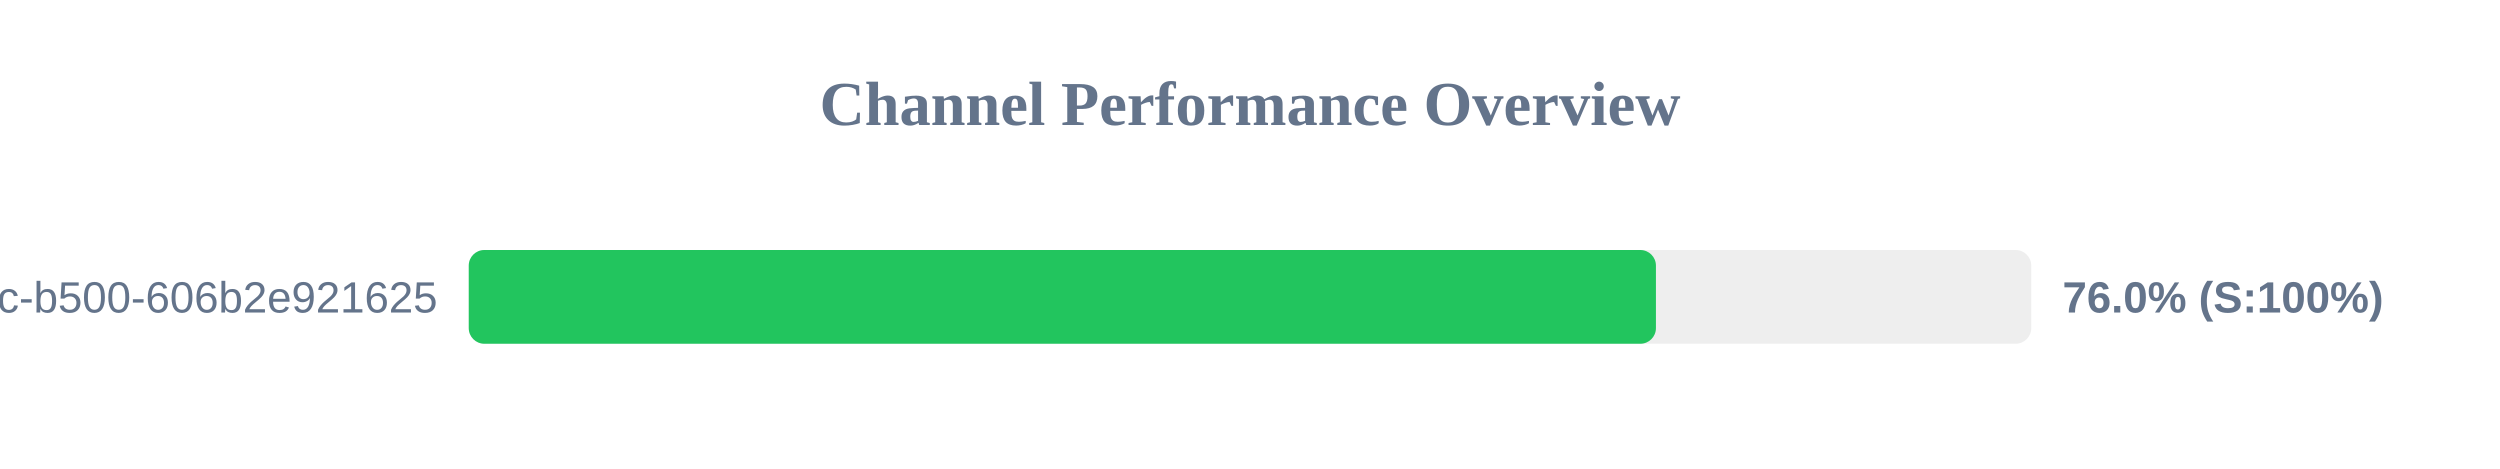
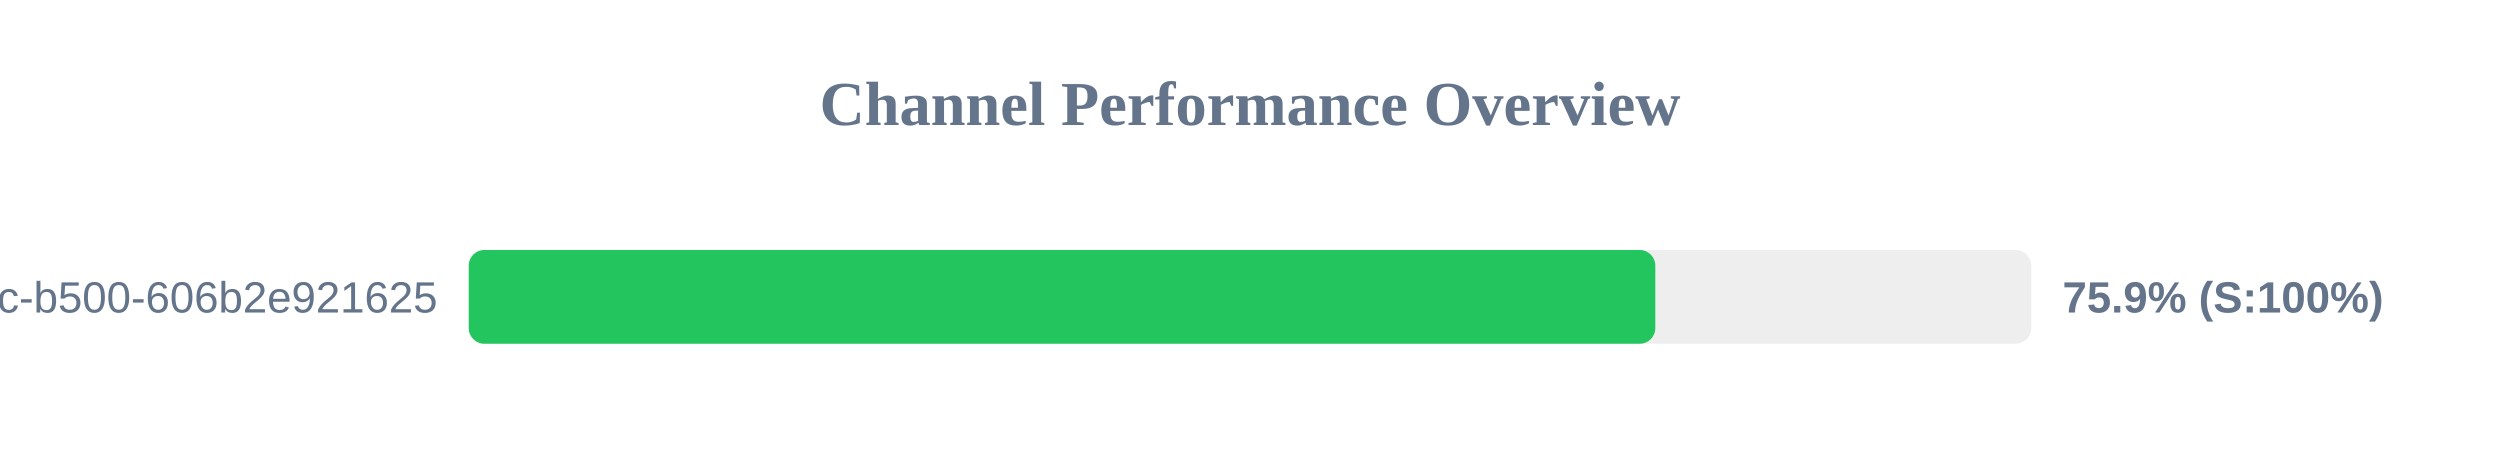
<svg xmlns="http://www.w3.org/2000/svg" width="800" height="150" version="1.1">
  <style>
        .row { font: 14px Arial; fill: #64748b; }
        .score { font: bold 14px Arial; fill: #64748b; }
    </style>
  <text x="400" y="40" text-anchor="middle" font-size="20px" font-weight="bold" fill="#64748b">Channel Performance Overview</text>
  <rect x="150" y="80" width="500" height="30" fill="#eee" rx="5" />
-   <rect x="150" y="80" width="379.9" height="30" fill="#22c55e" rx="5" />
+   <rect x="150" y="80" width="379.7" height="30" fill="#22c55e" rx="5" />
  <text x="140" y="100" text-anchor="end" class="row">?uuid=f901861b-6491-450c-b500-606b2e921625</text>
-   <text x="660" y="100" text-anchor="start" class="score">76.0% (S:100%)</text>
+   <text x="660" y="100" text-anchor="start" class="score">75.9% (S:100%)</text>
</svg>
